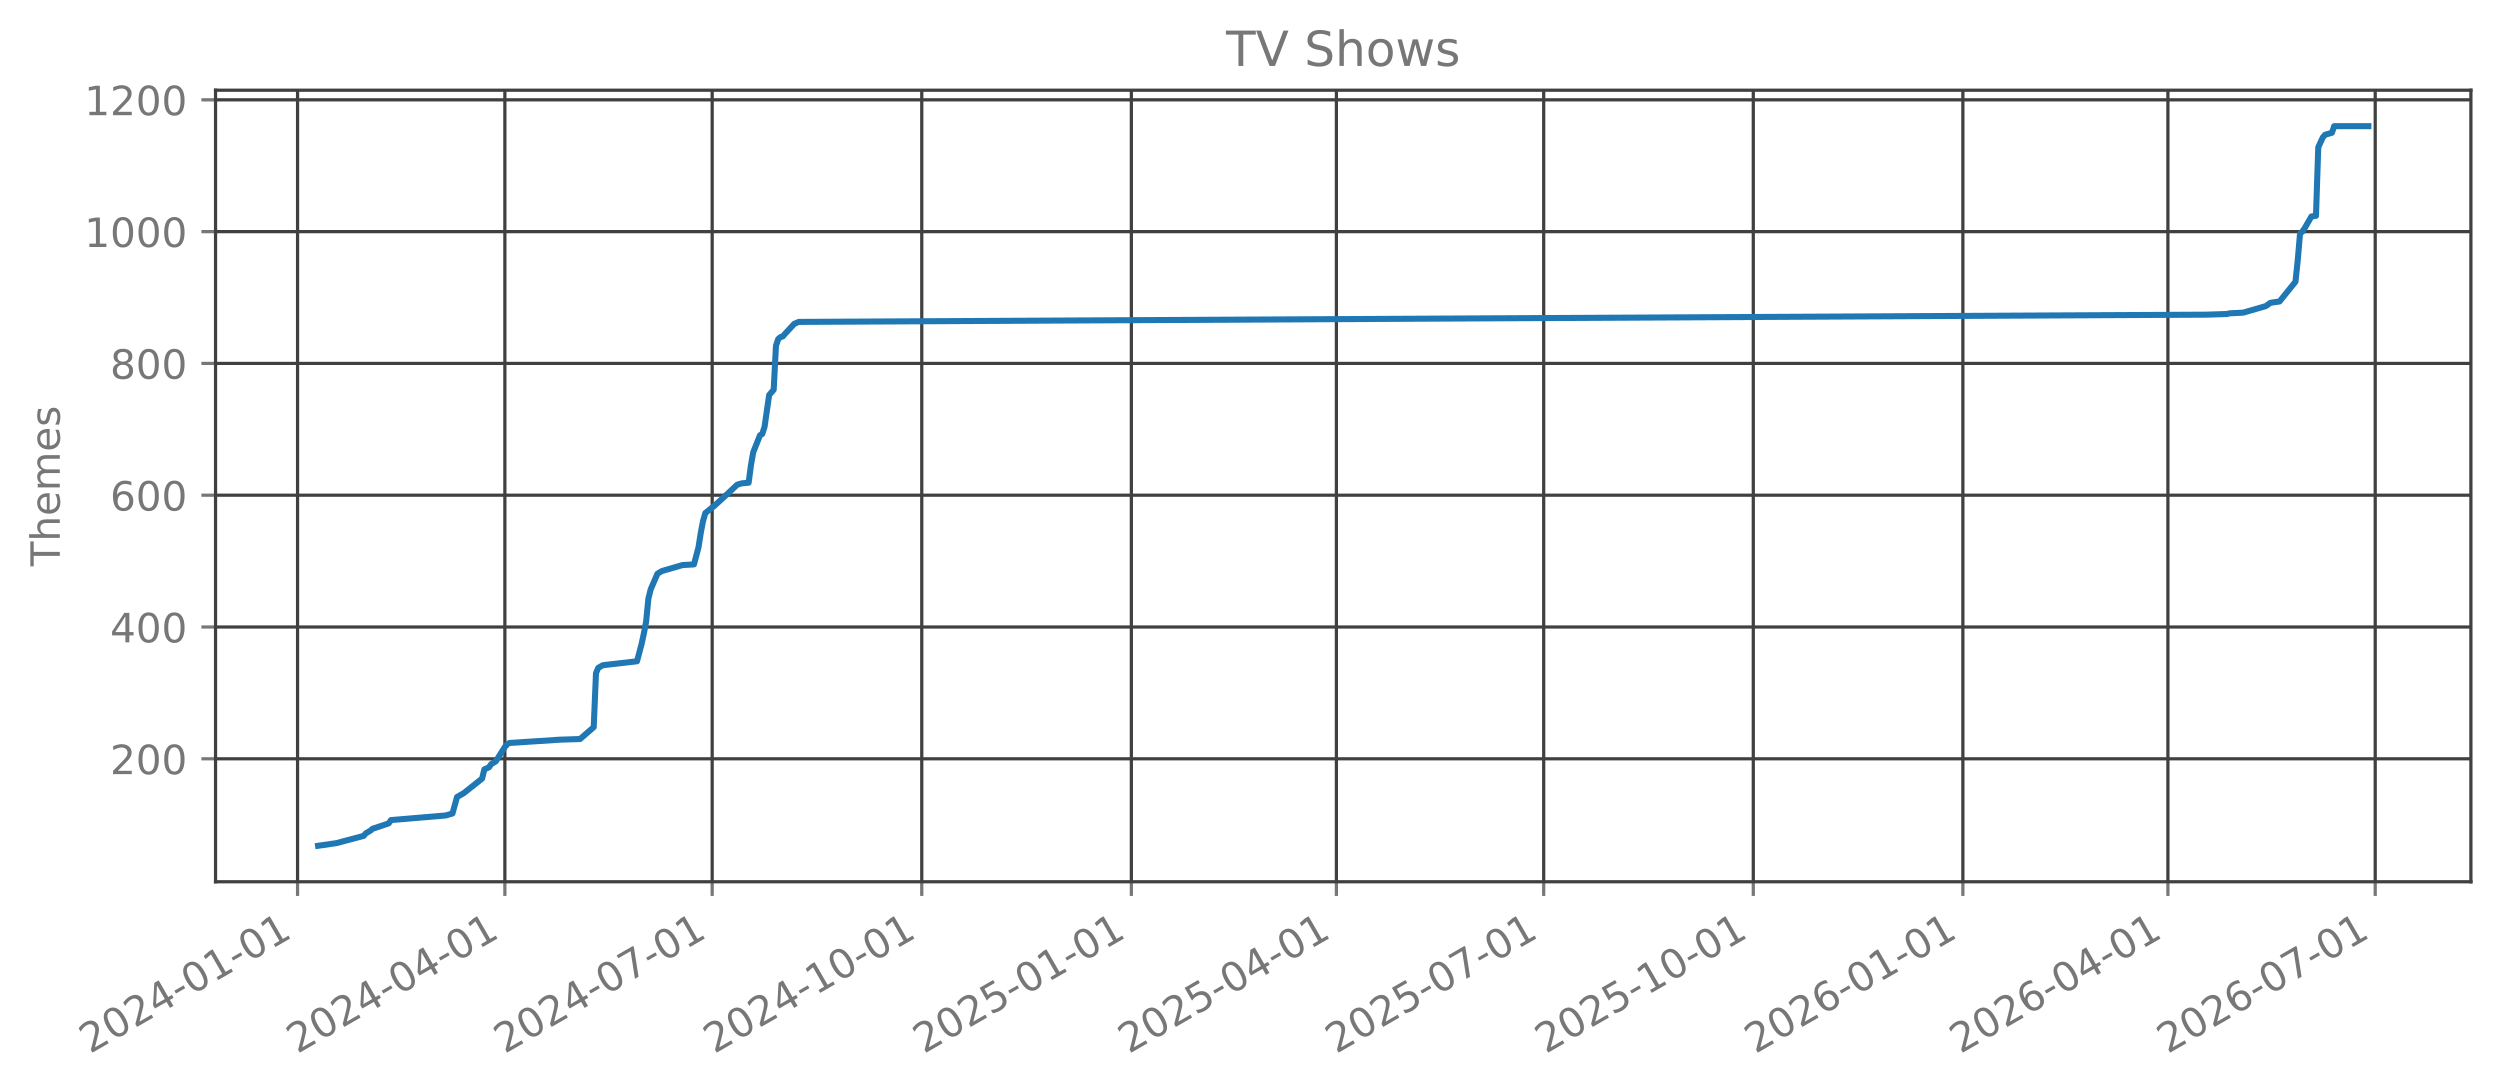
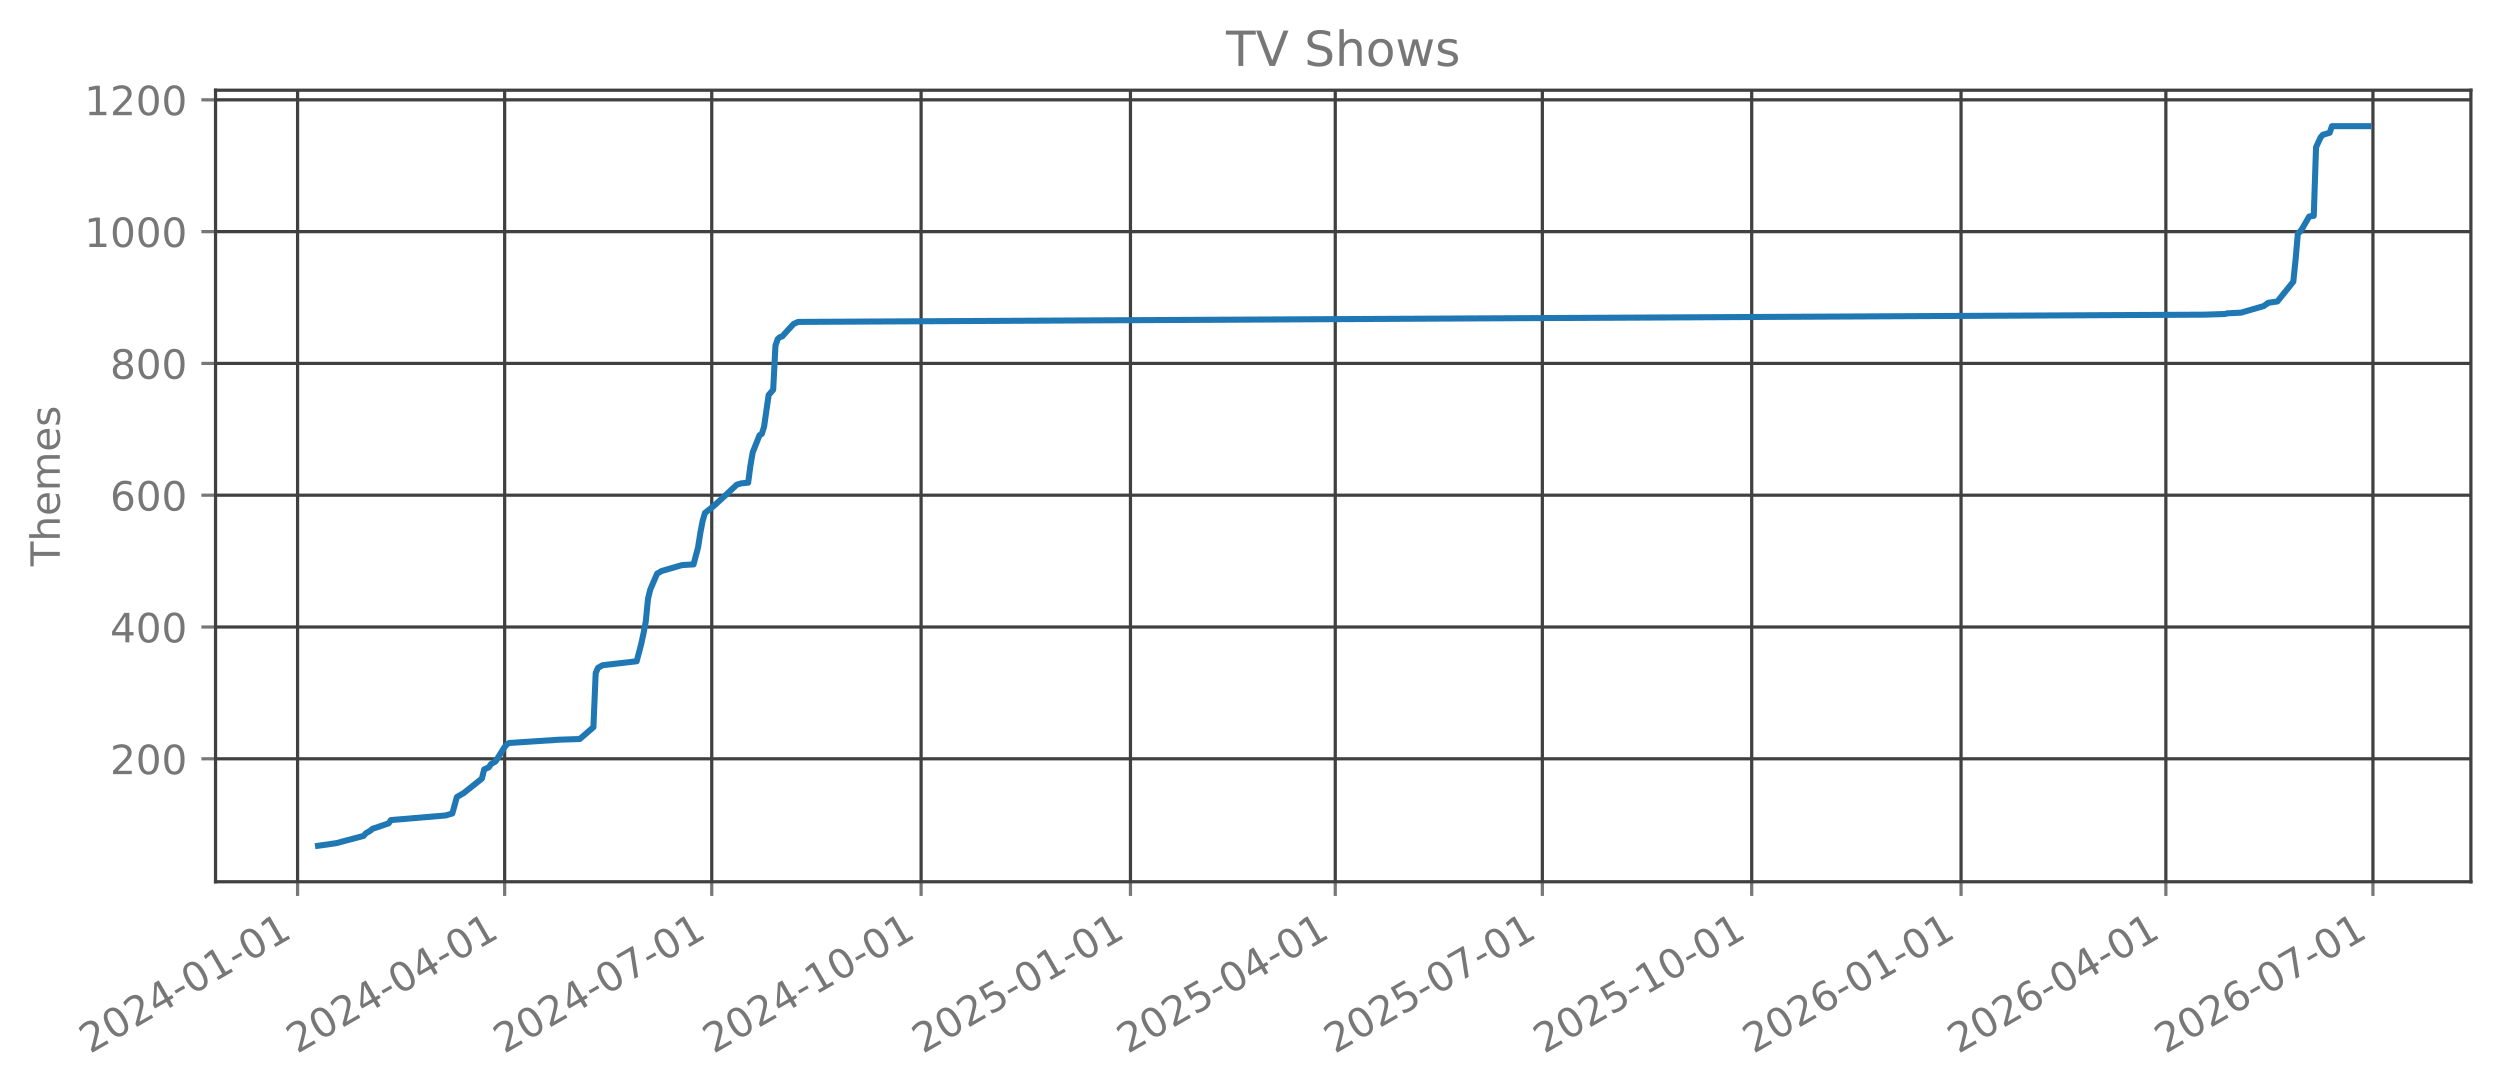
<svg xmlns="http://www.w3.org/2000/svg" xmlns:xlink="http://www.w3.org/1999/xlink" width="618.528pt" height="269.797pt" viewBox="0 0 618.528 269.797" version="1.1">
  <defs>
    <style type="text/css">*{stroke-linejoin: round; stroke-linecap: butt}</style>
  </defs>
  <g id="figure_1">
    <g id="patch_1">
      <path d="M 0 269.797  L 618.528 269.797  L 618.528 0  L 0 0  L 0 269.797  z " style="fill: none; opacity: 0" />
    </g>
    <g id="axes_1">
      <g id="patch_2">
        <path d="M 53.328 218.158  L 611.328 218.158  L 611.328 22.318  L 53.328 22.318  L 53.328 218.158  z " style="fill: none; opacity: 0" />
      </g>
      <g id="matplotlib.axis_1">
        <g id="xtick_1">
          <g id="line2d_1">
-             <path d="M 73.619 218.158  L 73.619 22.318  " clip-path="url(#p56132b1791)" style="fill: none; stroke: #404040; stroke-width: 0.8; stroke-linecap: square" />
+             <path d="M 73.625 218.158  L 73.625 22.318  " clip-path="url(#p3cc3adb581)" style="fill: none; stroke: #404040; stroke-width: 0.8; stroke-linecap: square" />
          </g>
          <g id="line2d_2">
            <defs>
-               <path id="m0ee360680a" d="M 0 0  L 0 3.5  " style="stroke: #777777; stroke-width: 0.8" />
+               <path id="mf3bc3138e5" d="M 0 0  L 0 3.5  " style="stroke: #777777; stroke-width: 0.8" />
            </defs>
            <g>
-               <use xlink:href="#m0ee360680a" x="73.619" y="218.158" style="fill: #777777; stroke: #777777; stroke-width: 0.8" />
+               <use xlink:href="#mf3bc3138e5" x="73.625" y="218.158" style="fill: #777777; stroke: #777777; stroke-width: 0.8" />
            </g>
          </g>
          <g id="text_1">
-             <g style="fill: #777777" transform="translate(22.24958 260.7964) rotate(-30) scale(0.1 -0.1)">
+             <g style="fill: #777777" transform="translate(22.25521 260.7964) rotate(-30) scale(0.1 -0.1)">
              <defs>
                <path id="DejaVuSans-32" d="M 1228 531  L 3431 531  L 3431 0  L 469 0  L 469 531  Q 828 903 1448 1529  Q 2069 2156 2228 2338  Q 2531 2678 2651 2914  Q 2772 3150 2772 3378  Q 2772 3750 2511 3984  Q 2250 4219 1831 4219  Q 1534 4219 1204 4116  Q 875 4013 500 3803  L 500 4441  Q 881 4594 1212 4672  Q 1544 4750 1819 4750  Q 2544 4750 2975 4387  Q 3406 4025 3406 3419  Q 3406 3131 3298 2873  Q 3191 2616 2906 2266  Q 2828 2175 2409 1742  Q 1991 1309 1228 531  z " transform="scale(0.015625)" />
                <path id="DejaVuSans-30" d="M 2034 4250  Q 1547 4250 1301 3770  Q 1056 3291 1056 2328  Q 1056 1369 1301 889  Q 1547 409 2034 409  Q 2525 409 2770 889  Q 3016 1369 3016 2328  Q 3016 3291 2770 3770  Q 2525 4250 2034 4250  z M 2034 4750  Q 2819 4750 3233 4129  Q 3647 3509 3647 2328  Q 3647 1150 3233 529  Q 2819 -91 2034 -91  Q 1250 -91 836 529  Q 422 1150 422 2328  Q 422 3509 836 4129  Q 1250 4750 2034 4750  z " transform="scale(0.015625)" />
                <path id="DejaVuSans-34" d="M 2419 4116  L 825 1625  L 2419 1625  L 2419 4116  z M 2253 4666  L 3047 4666  L 3047 1625  L 3713 1625  L 3713 1100  L 3047 1100  L 3047 0  L 2419 0  L 2419 1100  L 313 1100  L 313 1709  L 2253 4666  z " transform="scale(0.015625)" />
                <path id="DejaVuSans-2d" d="M 313 2009  L 1997 2009  L 1997 1497  L 313 1497  L 313 2009  z " transform="scale(0.015625)" />
                <path id="DejaVuSans-31" d="M 794 531  L 1825 531  L 1825 4091  L 703 3866  L 703 4441  L 1819 4666  L 2450 4666  L 2450 531  L 3481 531  L 3481 0  L 794 0  L 794 531  z " transform="scale(0.015625)" />
              </defs>
              <use xlink:href="#DejaVuSans-32" />
              <use xlink:href="#DejaVuSans-30" transform="translate(63.62305 0)" />
              <use xlink:href="#DejaVuSans-32" transform="translate(127.2461 0)" />
              <use xlink:href="#DejaVuSans-34" transform="translate(190.8691 0)" />
              <use xlink:href="#DejaVuSans-2d" transform="translate(254.4922 0)" />
              <use xlink:href="#DejaVuSans-30" transform="translate(290.5762 0)" />
              <use xlink:href="#DejaVuSans-31" transform="translate(354.1992 0)" />
              <use xlink:href="#DejaVuSans-2d" transform="translate(417.8223 0)" />
              <use xlink:href="#DejaVuSans-30" transform="translate(453.9062 0)" />
              <use xlink:href="#DejaVuSans-31" transform="translate(517.5293 0)" />
            </g>
          </g>
        </g>
        <g id="xtick_2">
          <g id="line2d_3">
-             <path d="M 124.91 218.158  L 124.91 22.318  " clip-path="url(#p56132b1791)" style="fill: none; stroke: #404040; stroke-width: 0.8; stroke-linecap: square" />
+             <path d="M 124.859 218.158  L 124.859 22.318  " clip-path="url(#p3cc3adb581)" style="fill: none; stroke: #404040; stroke-width: 0.8; stroke-linecap: square" />
          </g>
          <g id="line2d_4">
            <g>
-               <use xlink:href="#m0ee360680a" x="124.91" y="218.158" style="fill: #777777; stroke: #777777; stroke-width: 0.8" />
+               <use xlink:href="#mf3bc3138e5" x="124.859" y="218.158" style="fill: #777777; stroke: #777777; stroke-width: 0.8" />
            </g>
          </g>
          <g id="text_2">
-             <g style="fill: #777777" transform="translate(73.54049 260.7964) rotate(-30) scale(0.1 -0.1)">
+             <g style="fill: #777777" transform="translate(73.48919 260.7964) rotate(-30) scale(0.1 -0.1)">
              <use xlink:href="#DejaVuSans-32" />
              <use xlink:href="#DejaVuSans-30" transform="translate(63.62305 0)" />
              <use xlink:href="#DejaVuSans-32" transform="translate(127.2461 0)" />
              <use xlink:href="#DejaVuSans-34" transform="translate(190.8691 0)" />
              <use xlink:href="#DejaVuSans-2d" transform="translate(254.4922 0)" />
              <use xlink:href="#DejaVuSans-30" transform="translate(290.5762 0)" />
              <use xlink:href="#DejaVuSans-34" transform="translate(354.1992 0)" />
              <use xlink:href="#DejaVuSans-2d" transform="translate(417.8223 0)" />
              <use xlink:href="#DejaVuSans-30" transform="translate(453.9062 0)" />
              <use xlink:href="#DejaVuSans-31" transform="translate(517.5293 0)" />
            </g>
          </g>
        </g>
        <g id="xtick_3">
          <g id="line2d_5">
-             <path d="M 176.201 218.158  L 176.201 22.318  " clip-path="url(#p56132b1791)" style="fill: none; stroke: #404040; stroke-width: 0.8; stroke-linecap: square" />
+             <path d="M 176.093 218.158  L 176.093 22.318  " clip-path="url(#p3cc3adb581)" style="fill: none; stroke: #404040; stroke-width: 0.8; stroke-linecap: square" />
          </g>
          <g id="line2d_6">
            <g>
-               <use xlink:href="#m0ee360680a" x="176.201" y="218.158" style="fill: #777777; stroke: #777777; stroke-width: 0.8" />
+               <use xlink:href="#mf3bc3138e5" x="176.093" y="218.158" style="fill: #777777; stroke: #777777; stroke-width: 0.8" />
            </g>
          </g>
          <g id="text_3">
-             <g style="fill: #777777" transform="translate(124.8314 260.7964) rotate(-30) scale(0.1 -0.1)">
+             <g style="fill: #777777" transform="translate(124.7232 260.7964) rotate(-30) scale(0.1 -0.1)">
              <defs>
                <path id="DejaVuSans-37" d="M 525 4666  L 3525 4666  L 3525 4397  L 1831 0  L 1172 0  L 2766 4134  L 525 4134  L 525 4666  z " transform="scale(0.015625)" />
              </defs>
              <use xlink:href="#DejaVuSans-32" />
              <use xlink:href="#DejaVuSans-30" transform="translate(63.62305 0)" />
              <use xlink:href="#DejaVuSans-32" transform="translate(127.2461 0)" />
              <use xlink:href="#DejaVuSans-34" transform="translate(190.8691 0)" />
              <use xlink:href="#DejaVuSans-2d" transform="translate(254.4922 0)" />
              <use xlink:href="#DejaVuSans-30" transform="translate(290.5762 0)" />
              <use xlink:href="#DejaVuSans-37" transform="translate(354.1992 0)" />
              <use xlink:href="#DejaVuSans-2d" transform="translate(417.8223 0)" />
              <use xlink:href="#DejaVuSans-30" transform="translate(453.9062 0)" />
              <use xlink:href="#DejaVuSans-31" transform="translate(517.5293 0)" />
            </g>
          </g>
        </g>
        <g id="xtick_4">
          <g id="line2d_7">
-             <path d="M 228.055 218.158  L 228.055 22.318  " clip-path="url(#p56132b1791)" style="fill: none; stroke: #404040; stroke-width: 0.8; stroke-linecap: square" />
+             <path d="M 227.89 218.158  L 227.89 22.318  " clip-path="url(#p3cc3adb581)" style="fill: none; stroke: #404040; stroke-width: 0.8; stroke-linecap: square" />
          </g>
          <g id="line2d_8">
            <g>
-               <use xlink:href="#m0ee360680a" x="228.055" y="218.158" style="fill: #777777; stroke: #777777; stroke-width: 0.8" />
+               <use xlink:href="#mf3bc3138e5" x="227.89" y="218.158" style="fill: #777777; stroke: #777777; stroke-width: 0.8" />
            </g>
          </g>
          <g id="text_4">
-             <g style="fill: #777777" transform="translate(176.6859 260.7964) rotate(-30) scale(0.1 -0.1)">
+             <g style="fill: #777777" transform="translate(176.5202 260.7964) rotate(-30) scale(0.1 -0.1)">
              <use xlink:href="#DejaVuSans-32" />
              <use xlink:href="#DejaVuSans-30" transform="translate(63.62305 0)" />
              <use xlink:href="#DejaVuSans-32" transform="translate(127.2461 0)" />
              <use xlink:href="#DejaVuSans-34" transform="translate(190.8691 0)" />
              <use xlink:href="#DejaVuSans-2d" transform="translate(254.4922 0)" />
              <use xlink:href="#DejaVuSans-31" transform="translate(290.5762 0)" />
              <use xlink:href="#DejaVuSans-30" transform="translate(354.1992 0)" />
              <use xlink:href="#DejaVuSans-2d" transform="translate(417.8223 0)" />
              <use xlink:href="#DejaVuSans-30" transform="translate(453.9062 0)" />
              <use xlink:href="#DejaVuSans-31" transform="translate(517.5293 0)" />
            </g>
          </g>
        </g>
        <g id="xtick_5">
          <g id="line2d_9">
-             <path d="M 279.91 218.158  L 279.91 22.318  " clip-path="url(#p56132b1791)" style="fill: none; stroke: #404040; stroke-width: 0.8; stroke-linecap: square" />
+             <path d="M 279.687 218.158  L 279.687 22.318  " clip-path="url(#p3cc3adb581)" style="fill: none; stroke: #404040; stroke-width: 0.8; stroke-linecap: square" />
          </g>
          <g id="line2d_10">
            <g>
-               <use xlink:href="#m0ee360680a" x="279.91" y="218.158" style="fill: #777777; stroke: #777777; stroke-width: 0.8" />
+               <use xlink:href="#mf3bc3138e5" x="279.687" y="218.158" style="fill: #777777; stroke: #777777; stroke-width: 0.8" />
            </g>
          </g>
          <g id="text_5">
-             <g style="fill: #777777" transform="translate(228.5405 260.7964) rotate(-30) scale(0.1 -0.1)">
+             <g style="fill: #777777" transform="translate(228.3172 260.7964) rotate(-30) scale(0.1 -0.1)">
              <defs>
                <path id="DejaVuSans-35" d="M 691 4666  L 3169 4666  L 3169 4134  L 1269 4134  L 1269 2991  Q 1406 3038 1543 3061  Q 1681 3084 1819 3084  Q 2600 3084 3056 2656  Q 3513 2228 3513 1497  Q 3513 744 3044 326  Q 2575 -91 1722 -91  Q 1428 -91 1123 -41  Q 819 9 494 109  L 494 744  Q 775 591 1075 516  Q 1375 441 1709 441  Q 2250 441 2565 725  Q 2881 1009 2881 1497  Q 2881 1984 2565 2268  Q 2250 2553 1709 2553  Q 1456 2553 1204 2497  Q 953 2441 691 2322  L 691 4666  z " transform="scale(0.015625)" />
              </defs>
              <use xlink:href="#DejaVuSans-32" />
              <use xlink:href="#DejaVuSans-30" transform="translate(63.62305 0)" />
              <use xlink:href="#DejaVuSans-32" transform="translate(127.2461 0)" />
              <use xlink:href="#DejaVuSans-35" transform="translate(190.8691 0)" />
              <use xlink:href="#DejaVuSans-2d" transform="translate(254.4922 0)" />
              <use xlink:href="#DejaVuSans-30" transform="translate(290.5762 0)" />
              <use xlink:href="#DejaVuSans-31" transform="translate(354.1992 0)" />
              <use xlink:href="#DejaVuSans-2d" transform="translate(417.8223 0)" />
              <use xlink:href="#DejaVuSans-30" transform="translate(453.9062 0)" />
              <use xlink:href="#DejaVuSans-31" transform="translate(517.5293 0)" />
            </g>
          </g>
        </g>
        <g id="xtick_6">
          <g id="line2d_11">
-             <path d="M 330.637 218.158  L 330.637 22.318  " clip-path="url(#p56132b1791)" style="fill: none; stroke: #404040; stroke-width: 0.8; stroke-linecap: square" />
+             <path d="M 330.358 218.158  L 330.358 22.318  " clip-path="url(#p3cc3adb581)" style="fill: none; stroke: #404040; stroke-width: 0.8; stroke-linecap: square" />
          </g>
          <g id="line2d_12">
            <g>
-               <use xlink:href="#m0ee360680a" x="330.637" y="218.158" style="fill: #777777; stroke: #777777; stroke-width: 0.8" />
+               <use xlink:href="#mf3bc3138e5" x="330.358" y="218.158" style="fill: #777777; stroke: #777777; stroke-width: 0.8" />
            </g>
          </g>
          <g id="text_6">
-             <g style="fill: #777777" transform="translate(279.2678 260.7964) rotate(-30) scale(0.1 -0.1)">
+             <g style="fill: #777777" transform="translate(278.9881 260.7964) rotate(-30) scale(0.1 -0.1)">
              <use xlink:href="#DejaVuSans-32" />
              <use xlink:href="#DejaVuSans-30" transform="translate(63.62305 0)" />
              <use xlink:href="#DejaVuSans-32" transform="translate(127.2461 0)" />
              <use xlink:href="#DejaVuSans-35" transform="translate(190.8691 0)" />
              <use xlink:href="#DejaVuSans-2d" transform="translate(254.4922 0)" />
              <use xlink:href="#DejaVuSans-30" transform="translate(290.5762 0)" />
              <use xlink:href="#DejaVuSans-34" transform="translate(354.1992 0)" />
              <use xlink:href="#DejaVuSans-2d" transform="translate(417.8223 0)" />
              <use xlink:href="#DejaVuSans-30" transform="translate(453.9062 0)" />
              <use xlink:href="#DejaVuSans-31" transform="translate(517.5293 0)" />
            </g>
          </g>
        </g>
        <g id="xtick_7">
          <g id="line2d_13">
-             <path d="M 381.928 218.158  L 381.928 22.318  " clip-path="url(#p56132b1791)" style="fill: none; stroke: #404040; stroke-width: 0.8; stroke-linecap: square" />
+             <path d="M 381.592 218.158  L 381.592 22.318  " clip-path="url(#p3cc3adb581)" style="fill: none; stroke: #404040; stroke-width: 0.8; stroke-linecap: square" />
          </g>
          <g id="line2d_14">
            <g>
-               <use xlink:href="#m0ee360680a" x="381.928" y="218.158" style="fill: #777777; stroke: #777777; stroke-width: 0.8" />
+               <use xlink:href="#mf3bc3138e5" x="381.592" y="218.158" style="fill: #777777; stroke: #777777; stroke-width: 0.8" />
            </g>
          </g>
          <g id="text_7">
-             <g style="fill: #777777" transform="translate(330.5587 260.7964) rotate(-30) scale(0.1 -0.1)">
+             <g style="fill: #777777" transform="translate(330.2221 260.7964) rotate(-30) scale(0.1 -0.1)">
              <use xlink:href="#DejaVuSans-32" />
              <use xlink:href="#DejaVuSans-30" transform="translate(63.62305 0)" />
              <use xlink:href="#DejaVuSans-32" transform="translate(127.2461 0)" />
              <use xlink:href="#DejaVuSans-35" transform="translate(190.8691 0)" />
              <use xlink:href="#DejaVuSans-2d" transform="translate(254.4922 0)" />
              <use xlink:href="#DejaVuSans-30" transform="translate(290.5762 0)" />
              <use xlink:href="#DejaVuSans-37" transform="translate(354.1992 0)" />
              <use xlink:href="#DejaVuSans-2d" transform="translate(417.8223 0)" />
              <use xlink:href="#DejaVuSans-30" transform="translate(453.9062 0)" />
              <use xlink:href="#DejaVuSans-31" transform="translate(517.5293 0)" />
            </g>
          </g>
        </g>
        <g id="xtick_8">
          <g id="line2d_15">
-             <path d="M 433.783 218.158  L 433.783 22.318  " clip-path="url(#p56132b1791)" style="fill: none; stroke: #404040; stroke-width: 0.8; stroke-linecap: square" />
+             <path d="M 433.389 218.158  L 433.389 22.318  " clip-path="url(#p3cc3adb581)" style="fill: none; stroke: #404040; stroke-width: 0.8; stroke-linecap: square" />
          </g>
          <g id="line2d_16">
            <g>
-               <use xlink:href="#m0ee360680a" x="433.783" y="218.158" style="fill: #777777; stroke: #777777; stroke-width: 0.8" />
+               <use xlink:href="#mf3bc3138e5" x="433.389" y="218.158" style="fill: #777777; stroke: #777777; stroke-width: 0.8" />
            </g>
          </g>
          <g id="text_8">
-             <g style="fill: #777777" transform="translate(382.4132 260.7964) rotate(-30) scale(0.1 -0.1)">
+             <g style="fill: #777777" transform="translate(382.0191 260.7964) rotate(-30) scale(0.1 -0.1)">
              <use xlink:href="#DejaVuSans-32" />
              <use xlink:href="#DejaVuSans-30" transform="translate(63.62305 0)" />
              <use xlink:href="#DejaVuSans-32" transform="translate(127.2461 0)" />
              <use xlink:href="#DejaVuSans-35" transform="translate(190.8691 0)" />
              <use xlink:href="#DejaVuSans-2d" transform="translate(254.4922 0)" />
              <use xlink:href="#DejaVuSans-31" transform="translate(290.5762 0)" />
              <use xlink:href="#DejaVuSans-30" transform="translate(354.1992 0)" />
              <use xlink:href="#DejaVuSans-2d" transform="translate(417.8223 0)" />
              <use xlink:href="#DejaVuSans-30" transform="translate(453.9062 0)" />
              <use xlink:href="#DejaVuSans-31" transform="translate(517.5293 0)" />
            </g>
          </g>
        </g>
        <g id="xtick_9">
          <g id="line2d_17">
-             <path d="M 485.637 218.158  L 485.637 22.318  " clip-path="url(#p56132b1791)" style="fill: none; stroke: #404040; stroke-width: 0.8; stroke-linecap: square" />
+             <path d="M 485.186 218.158  L 485.186 22.318  " clip-path="url(#p3cc3adb581)" style="fill: none; stroke: #404040; stroke-width: 0.8; stroke-linecap: square" />
          </g>
          <g id="line2d_18">
            <g>
-               <use xlink:href="#m0ee360680a" x="485.637" y="218.158" style="fill: #777777; stroke: #777777; stroke-width: 0.8" />
+               <use xlink:href="#mf3bc3138e5" x="485.186" y="218.158" style="fill: #777777; stroke: #777777; stroke-width: 0.8" />
            </g>
          </g>
          <g id="text_9">
-             <g style="fill: #777777" transform="translate(434.2678 260.7964) rotate(-30) scale(0.1 -0.1)">
+             <g style="fill: #777777" transform="translate(433.8161 260.7964) rotate(-30) scale(0.1 -0.1)">
              <defs>
                <path id="DejaVuSans-36" d="M 2113 2584  Q 1688 2584 1439 2293  Q 1191 2003 1191 1497  Q 1191 994 1439 701  Q 1688 409 2113 409  Q 2538 409 2786 701  Q 3034 994 3034 1497  Q 3034 2003 2786 2293  Q 2538 2584 2113 2584  z M 3366 4563  L 3366 3988  Q 3128 4100 2886 4159  Q 2644 4219 2406 4219  Q 1781 4219 1451 3797  Q 1122 3375 1075 2522  Q 1259 2794 1537 2939  Q 1816 3084 2150 3084  Q 2853 3084 3261 2657  Q 3669 2231 3669 1497  Q 3669 778 3244 343  Q 2819 -91 2113 -91  Q 1303 -91 875 529  Q 447 1150 447 2328  Q 447 3434 972 4092  Q 1497 4750 2381 4750  Q 2619 4750 2861 4703  Q 3103 4656 3366 4563  z " transform="scale(0.015625)" />
              </defs>
              <use xlink:href="#DejaVuSans-32" />
              <use xlink:href="#DejaVuSans-30" transform="translate(63.62305 0)" />
              <use xlink:href="#DejaVuSans-32" transform="translate(127.2461 0)" />
              <use xlink:href="#DejaVuSans-36" transform="translate(190.8691 0)" />
              <use xlink:href="#DejaVuSans-2d" transform="translate(254.4922 0)" />
              <use xlink:href="#DejaVuSans-30" transform="translate(290.5762 0)" />
              <use xlink:href="#DejaVuSans-31" transform="translate(354.1992 0)" />
              <use xlink:href="#DejaVuSans-2d" transform="translate(417.8223 0)" />
              <use xlink:href="#DejaVuSans-30" transform="translate(453.9062 0)" />
              <use xlink:href="#DejaVuSans-31" transform="translate(517.5293 0)" />
            </g>
          </g>
        </g>
        <g id="xtick_10">
          <g id="line2d_19">
-             <path d="M 536.364 218.158  L 536.364 22.318  " clip-path="url(#p56132b1791)" style="fill: none; stroke: #404040; stroke-width: 0.8; stroke-linecap: square" />
+             <path d="M 535.857 218.158  L 535.857 22.318  " clip-path="url(#p3cc3adb581)" style="fill: none; stroke: #404040; stroke-width: 0.8; stroke-linecap: square" />
          </g>
          <g id="line2d_20">
            <g>
-               <use xlink:href="#m0ee360680a" x="536.364" y="218.158" style="fill: #777777; stroke: #777777; stroke-width: 0.8" />
+               <use xlink:href="#mf3bc3138e5" x="535.857" y="218.158" style="fill: #777777; stroke: #777777; stroke-width: 0.8" />
            </g>
          </g>
          <g id="text_10">
-             <g style="fill: #777777" transform="translate(484.995 260.7964) rotate(-30) scale(0.1 -0.1)">
+             <g style="fill: #777777" transform="translate(484.4871 260.7964) rotate(-30) scale(0.1 -0.1)">
              <use xlink:href="#DejaVuSans-32" />
              <use xlink:href="#DejaVuSans-30" transform="translate(63.62305 0)" />
              <use xlink:href="#DejaVuSans-32" transform="translate(127.2461 0)" />
              <use xlink:href="#DejaVuSans-36" transform="translate(190.8691 0)" />
              <use xlink:href="#DejaVuSans-2d" transform="translate(254.4922 0)" />
              <use xlink:href="#DejaVuSans-30" transform="translate(290.5762 0)" />
              <use xlink:href="#DejaVuSans-34" transform="translate(354.1992 0)" />
              <use xlink:href="#DejaVuSans-2d" transform="translate(417.8223 0)" />
              <use xlink:href="#DejaVuSans-30" transform="translate(453.9062 0)" />
              <use xlink:href="#DejaVuSans-31" transform="translate(517.5293 0)" />
            </g>
          </g>
        </g>
        <g id="xtick_11">
          <g id="line2d_21">
-             <path d="M 587.655 218.158  L 587.655 22.318  " clip-path="url(#p56132b1791)" style="fill: none; stroke: #404040; stroke-width: 0.8; stroke-linecap: square" />
+             <path d="M 587.091 218.158  L 587.091 22.318  " clip-path="url(#p3cc3adb581)" style="fill: none; stroke: #404040; stroke-width: 0.8; stroke-linecap: square" />
          </g>
          <g id="line2d_22">
            <g>
-               <use xlink:href="#m0ee360680a" x="587.655" y="218.158" style="fill: #777777; stroke: #777777; stroke-width: 0.8" />
+               <use xlink:href="#mf3bc3138e5" x="587.091" y="218.158" style="fill: #777777; stroke: #777777; stroke-width: 0.8" />
            </g>
          </g>
          <g id="text_11">
-             <g style="fill: #777777" transform="translate(536.2859 260.7964) rotate(-30) scale(0.1 -0.1)">
+             <g style="fill: #777777" transform="translate(535.7211 260.7964) rotate(-30) scale(0.1 -0.1)">
              <use xlink:href="#DejaVuSans-32" />
              <use xlink:href="#DejaVuSans-30" transform="translate(63.62305 0)" />
              <use xlink:href="#DejaVuSans-32" transform="translate(127.2461 0)" />
              <use xlink:href="#DejaVuSans-36" transform="translate(190.8691 0)" />
              <use xlink:href="#DejaVuSans-2d" transform="translate(254.4922 0)" />
              <use xlink:href="#DejaVuSans-30" transform="translate(290.5762 0)" />
              <use xlink:href="#DejaVuSans-37" transform="translate(354.1992 0)" />
              <use xlink:href="#DejaVuSans-2d" transform="translate(417.8223 0)" />
              <use xlink:href="#DejaVuSans-30" transform="translate(453.9062 0)" />
              <use xlink:href="#DejaVuSans-31" transform="translate(517.5293 0)" />
            </g>
          </g>
        </g>
      </g>
      <g id="matplotlib.axis_2">
        <g id="ytick_1">
          <g id="line2d_23">
-             <path d="M 53.328 187.735  L 611.328 187.735  " clip-path="url(#p56132b1791)" style="fill: none; stroke: #404040; stroke-width: 0.8; stroke-linecap: square" />
+             <path d="M 53.328 187.735  L 611.328 187.735  " clip-path="url(#p3cc3adb581)" style="fill: none; stroke: #404040; stroke-width: 0.8; stroke-linecap: square" />
          </g>
          <g id="line2d_24">
            <defs>
-               <path id="mdc4d433861" d="M 0 0  L -3.5 0  " style="stroke: #777777; stroke-width: 0.8" />
+               <path id="m64646ce8e7" d="M 0 0  L -3.5 0  " style="stroke: #777777; stroke-width: 0.8" />
            </defs>
            <g>
-               <use xlink:href="#mdc4d433861" x="53.328" y="187.735" style="fill: #777777; stroke: #777777; stroke-width: 0.8" />
+               <use xlink:href="#m64646ce8e7" x="53.328" y="187.735" style="fill: #777777; stroke: #777777; stroke-width: 0.8" />
            </g>
          </g>
          <g id="text_12">
            <g style="fill: #777777" transform="translate(27.24063 191.5346) scale(0.1 -0.1)">
              <use xlink:href="#DejaVuSans-32" />
              <use xlink:href="#DejaVuSans-30" transform="translate(63.62305 0)" />
              <use xlink:href="#DejaVuSans-30" transform="translate(127.2461 0)" />
            </g>
          </g>
        </g>
        <g id="ytick_2">
          <g id="line2d_25">
-             <path d="M 53.328 155.128  L 611.328 155.128  " clip-path="url(#p56132b1791)" style="fill: none; stroke: #404040; stroke-width: 0.8; stroke-linecap: square" />
+             <path d="M 53.328 155.128  L 611.328 155.128  " clip-path="url(#p3cc3adb581)" style="fill: none; stroke: #404040; stroke-width: 0.8; stroke-linecap: square" />
          </g>
          <g id="line2d_26">
            <g>
-               <use xlink:href="#mdc4d433861" x="53.328" y="155.128" style="fill: #777777; stroke: #777777; stroke-width: 0.8" />
+               <use xlink:href="#m64646ce8e7" x="53.328" y="155.128" style="fill: #777777; stroke: #777777; stroke-width: 0.8" />
            </g>
          </g>
          <g id="text_13">
            <g style="fill: #777777" transform="translate(27.24063 158.9273) scale(0.1 -0.1)">
              <use xlink:href="#DejaVuSans-34" />
              <use xlink:href="#DejaVuSans-30" transform="translate(63.62305 0)" />
              <use xlink:href="#DejaVuSans-30" transform="translate(127.2461 0)" />
            </g>
          </g>
        </g>
        <g id="ytick_3">
          <g id="line2d_27">
-             <path d="M 53.328 122.521  L 611.328 122.521  " clip-path="url(#p56132b1791)" style="fill: none; stroke: #404040; stroke-width: 0.8; stroke-linecap: square" />
+             <path d="M 53.328 122.521  L 611.328 122.521  " clip-path="url(#p3cc3adb581)" style="fill: none; stroke: #404040; stroke-width: 0.8; stroke-linecap: square" />
          </g>
          <g id="line2d_28">
            <g>
-               <use xlink:href="#mdc4d433861" x="53.328" y="122.521" style="fill: #777777; stroke: #777777; stroke-width: 0.8" />
+               <use xlink:href="#m64646ce8e7" x="53.328" y="122.521" style="fill: #777777; stroke: #777777; stroke-width: 0.8" />
            </g>
          </g>
          <g id="text_14">
            <g style="fill: #777777" transform="translate(27.24063 126.3199) scale(0.1 -0.1)">
              <use xlink:href="#DejaVuSans-36" />
              <use xlink:href="#DejaVuSans-30" transform="translate(63.62305 0)" />
              <use xlink:href="#DejaVuSans-30" transform="translate(127.2461 0)" />
            </g>
          </g>
        </g>
        <g id="ytick_4">
          <g id="line2d_29">
-             <path d="M 53.328 89.913  L 611.328 89.913  " clip-path="url(#p56132b1791)" style="fill: none; stroke: #404040; stroke-width: 0.8; stroke-linecap: square" />
+             <path d="M 53.328 89.913  L 611.328 89.913  " clip-path="url(#p3cc3adb581)" style="fill: none; stroke: #404040; stroke-width: 0.8; stroke-linecap: square" />
          </g>
          <g id="line2d_30">
            <g>
-               <use xlink:href="#mdc4d433861" x="53.328" y="89.913" style="fill: #777777; stroke: #777777; stroke-width: 0.8" />
+               <use xlink:href="#m64646ce8e7" x="53.328" y="89.913" style="fill: #777777; stroke: #777777; stroke-width: 0.8" />
            </g>
          </g>
          <g id="text_15">
            <g style="fill: #777777" transform="translate(27.24063 93.71247) scale(0.1 -0.1)">
              <defs>
                <path id="DejaVuSans-38" d="M 2034 2216  Q 1584 2216 1326 1975  Q 1069 1734 1069 1313  Q 1069 891 1326 650  Q 1584 409 2034 409  Q 2484 409 2743 651  Q 3003 894 3003 1313  Q 3003 1734 2745 1975  Q 2488 2216 2034 2216  z M 1403 2484  Q 997 2584 770 2862  Q 544 3141 544 3541  Q 544 4100 942 4425  Q 1341 4750 2034 4750  Q 2731 4750 3128 4425  Q 3525 4100 3525 3541  Q 3525 3141 3298 2862  Q 3072 2584 2669 2484  Q 3125 2378 3379 2068  Q 3634 1759 3634 1313  Q 3634 634 3220 271  Q 2806 -91 2034 -91  Q 1263 -91 848 271  Q 434 634 434 1313  Q 434 1759 690 2068  Q 947 2378 1403 2484  z M 1172 3481  Q 1172 3119 1398 2916  Q 1625 2713 2034 2713  Q 2441 2713 2670 2916  Q 2900 3119 2900 3481  Q 2900 3844 2670 4047  Q 2441 4250 2034 4250  Q 1625 4250 1398 4047  Q 1172 3844 1172 3481  z " transform="scale(0.015625)" />
              </defs>
              <use xlink:href="#DejaVuSans-38" />
              <use xlink:href="#DejaVuSans-30" transform="translate(63.62305 0)" />
              <use xlink:href="#DejaVuSans-30" transform="translate(127.2461 0)" />
            </g>
          </g>
        </g>
        <g id="ytick_5">
          <g id="line2d_31">
-             <path d="M 53.328 57.306  L 611.328 57.306  " clip-path="url(#p56132b1791)" style="fill: none; stroke: #404040; stroke-width: 0.8; stroke-linecap: square" />
+             <path d="M 53.328 57.306  L 611.328 57.306  " clip-path="url(#p3cc3adb581)" style="fill: none; stroke: #404040; stroke-width: 0.8; stroke-linecap: square" />
          </g>
          <g id="line2d_32">
            <g>
-               <use xlink:href="#mdc4d433861" x="53.328" y="57.306" style="fill: #777777; stroke: #777777; stroke-width: 0.8" />
+               <use xlink:href="#m64646ce8e7" x="53.328" y="57.306" style="fill: #777777; stroke: #777777; stroke-width: 0.8" />
            </g>
          </g>
          <g id="text_16">
            <g style="fill: #777777" transform="translate(20.87813 61.10508) scale(0.1 -0.1)">
              <use xlink:href="#DejaVuSans-31" />
              <use xlink:href="#DejaVuSans-30" transform="translate(63.62305 0)" />
              <use xlink:href="#DejaVuSans-30" transform="translate(127.2461 0)" />
              <use xlink:href="#DejaVuSans-30" transform="translate(190.8691 0)" />
            </g>
          </g>
        </g>
        <g id="ytick_6">
          <g id="line2d_33">
-             <path d="M 53.328 24.698  L 611.328 24.698  " clip-path="url(#p56132b1791)" style="fill: none; stroke: #404040; stroke-width: 0.8; stroke-linecap: square" />
+             <path d="M 53.328 24.698  L 611.328 24.698  " clip-path="url(#p3cc3adb581)" style="fill: none; stroke: #404040; stroke-width: 0.8; stroke-linecap: square" />
          </g>
          <g id="line2d_34">
            <g>
-               <use xlink:href="#mdc4d433861" x="53.328" y="24.698" style="fill: #777777; stroke: #777777; stroke-width: 0.8" />
+               <use xlink:href="#m64646ce8e7" x="53.328" y="24.698" style="fill: #777777; stroke: #777777; stroke-width: 0.8" />
            </g>
          </g>
          <g id="text_17">
            <g style="fill: #777777" transform="translate(20.87813 28.49768) scale(0.1 -0.1)">
              <use xlink:href="#DejaVuSans-31" />
              <use xlink:href="#DejaVuSans-32" transform="translate(63.62305 0)" />
              <use xlink:href="#DejaVuSans-30" transform="translate(127.2461 0)" />
              <use xlink:href="#DejaVuSans-30" transform="translate(190.8691 0)" />
            </g>
          </g>
        </g>
        <g id="text_18">
          <g style="fill: #777777" transform="translate(14.79844 140.0889) rotate(-90) scale(0.1 -0.1)">
            <defs>
              <path id="DejaVuSans-54" d="M -19 4666  L 3928 4666  L 3928 4134  L 2272 4134  L 2272 0  L 1638 0  L 1638 4134  L -19 4134  L -19 4666  z " transform="scale(0.015625)" />
              <path id="DejaVuSans-68" d="M 3513 2113  L 3513 0  L 2938 0  L 2938 2094  Q 2938 2591 2744 2837  Q 2550 3084 2163 3084  Q 1697 3084 1428 2787  Q 1159 2491 1159 1978  L 1159 0  L 581 0  L 581 4863  L 1159 4863  L 1159 2956  Q 1366 3272 1645 3428  Q 1925 3584 2291 3584  Q 2894 3584 3203 3211  Q 3513 2838 3513 2113  z " transform="scale(0.015625)" />
              <path id="DejaVuSans-65" d="M 3597 1894  L 3597 1613  L 953 1613  Q 991 1019 1311 708  Q 1631 397 2203 397  Q 2534 397 2845 478  Q 3156 559 3463 722  L 3463 178  Q 3153 47 2828 -22  Q 2503 -91 2169 -91  Q 1331 -91 842 396  Q 353 884 353 1716  Q 353 2575 817 3079  Q 1281 3584 2069 3584  Q 2775 3584 3186 3129  Q 3597 2675 3597 1894  z M 3022 2063  Q 3016 2534 2758 2815  Q 2500 3097 2075 3097  Q 1594 3097 1305 2825  Q 1016 2553 972 2059  L 3022 2063  z " transform="scale(0.015625)" />
              <path id="DejaVuSans-6d" d="M 3328 2828  Q 3544 3216 3844 3400  Q 4144 3584 4550 3584  Q 5097 3584 5394 3201  Q 5691 2819 5691 2113  L 5691 0  L 5113 0  L 5113 2094  Q 5113 2597 4934 2840  Q 4756 3084 4391 3084  Q 3944 3084 3684 2787  Q 3425 2491 3425 1978  L 3425 0  L 2847 0  L 2847 2094  Q 2847 2600 2669 2842  Q 2491 3084 2119 3084  Q 1678 3084 1418 2786  Q 1159 2488 1159 1978  L 1159 0  L 581 0  L 581 3500  L 1159 3500  L 1159 2956  Q 1356 3278 1631 3431  Q 1906 3584 2284 3584  Q 2666 3584 2933 3390  Q 3200 3197 3328 2828  z " transform="scale(0.015625)" />
              <path id="DejaVuSans-73" d="M 2834 3397  L 2834 2853  Q 2591 2978 2328 3040  Q 2066 3103 1784 3103  Q 1356 3103 1142 2972  Q 928 2841 928 2578  Q 928 2378 1081 2264  Q 1234 2150 1697 2047  L 1894 2003  Q 2506 1872 2764 1633  Q 3022 1394 3022 966  Q 3022 478 2636 193  Q 2250 -91 1575 -91  Q 1294 -91 989 -36  Q 684 19 347 128  L 347 722  Q 666 556 975 473  Q 1284 391 1588 391  Q 1994 391 2212 530  Q 2431 669 2431 922  Q 2431 1156 2273 1281  Q 2116 1406 1581 1522  L 1381 1569  Q 847 1681 609 1914  Q 372 2147 372 2553  Q 372 3047 722 3315  Q 1072 3584 1716 3584  Q 2034 3584 2315 3537  Q 2597 3491 2834 3397  z " transform="scale(0.015625)" />
            </defs>
            <use xlink:href="#DejaVuSans-54" />
            <use xlink:href="#DejaVuSans-68" transform="translate(61.08398 0)" />
            <use xlink:href="#DejaVuSans-65" transform="translate(124.4629 0)" />
            <use xlink:href="#DejaVuSans-6d" transform="translate(185.9863 0)" />
            <use xlink:href="#DejaVuSans-65" transform="translate(283.3984 0)" />
            <use xlink:href="#DejaVuSans-73" transform="translate(344.9219 0)" />
          </g>
        </g>
      </g>
      <g id="line2d_35">
-         <path d="M 78.692 209.256  L 83.201 208.604  L 89.964 206.811  L 90.528 206.159  L 91.655 205.506  L 92.219 205.017  L 92.783 204.854  L 96.164 203.713  L 96.728 202.898  L 110.255 201.757  L 111.946 201.267  L 113.074 197.192  L 114.764 196.213  L 119.274 192.627  L 119.837 190.344  L 120.964 189.855  L 121.528 189.04  L 122.655 188.388  L 124.91 184.801  L 125.474 184.149  L 126.037 183.823  L 138.437 183.007  L 143.51 182.844  L 146.892 179.91  L 147.455 166.541  L 148.019 165.236  L 148.583 164.91  L 149.146 164.584  L 157.601 163.606  L 158.728 159.367  L 159.292 156.758  L 159.855 153.824  L 160.419 148.117  L 160.983 145.835  L 162.674 141.922  L 163.801 141.27  L 168.874 139.803  L 171.692 139.64  L 172.819 135.401  L 173.383 131.814  L 173.946 128.879  L 174.51 126.923  L 176.764 125.129  L 180.146 122.032  L 182.401 119.912  L 182.964 119.749  L 183.528 119.586  L 185.219 119.423  L 185.783 115.184  L 186.346 111.923  L 188.037 107.684  L 188.601 107.358  L 189.164 105.565  L 190.292 97.739  L 191.419 96.435  L 191.983 85.511  L 192.546 83.881  L 193.11 83.392  L 193.674 83.229  L 194.237 82.577  L 196.492 80.131  L 197.619 79.642  L 545.946 77.849  L 551.019 77.685  L 551.583 77.522  L 554.964 77.359  L 558.91 76.218  L 559.474 76.055  L 560.601 75.729  L 561.728 74.914  L 563.983 74.588  L 567.928 69.697  L 568.492 64.316  L 569.055 57.795  L 569.619 57.306  L 570.183 56.491  L 571.874 53.556  L 573.001 53.393  L 573.564 36.437  L 574.692 33.992  L 575.255 33.339  L 576.946 32.85  L 577.51 31.22  L 585.964 31.22  " clip-path="url(#p56132b1791)" style="fill: none; stroke: #1f77b4; stroke-width: 1.5; stroke-linecap: square" />
+         <path d="M 78.692 209.256  L 83.196 208.604  L 89.952 206.811  L 90.515 206.159  L 91.641 205.506  L 92.204 205.017  L 92.767 204.854  L 96.145 203.713  L 96.708 202.898  L 110.22 201.757  L 111.909 201.267  L 113.035 197.192  L 114.724 196.213  L 119.229 192.627  L 119.792 190.344  L 120.918 189.855  L 121.481 189.04  L 122.607 188.388  L 124.859 184.801  L 125.422 184.149  L 125.985 183.823  L 138.371 183.007  L 143.438 182.844  L 146.816 179.91  L 147.379 166.541  L 147.942 165.236  L 148.505 164.91  L 149.068 164.584  L 157.513 163.606  L 158.639 159.367  L 159.202 156.758  L 159.765 153.824  L 160.328 148.117  L 160.891 145.835  L 162.58 141.922  L 163.706 141.27  L 168.773 139.803  L 171.589 139.64  L 172.715 135.401  L 173.278 131.814  L 173.841 128.879  L 174.404 126.923  L 176.656 125.129  L 180.034 122.032  L 182.286 119.912  L 182.849 119.749  L 183.412 119.586  L 185.101 119.423  L 185.664 115.184  L 186.227 111.923  L 187.916 107.684  L 188.479 107.358  L 189.042 105.565  L 190.168 97.739  L 191.294 96.435  L 191.857 85.511  L 192.42 83.881  L 192.983 83.392  L 193.546 83.229  L 194.109 82.577  L 196.361 80.131  L 197.487 79.642  L 545.428 77.849  L 550.495 77.685  L 551.058 77.522  L 554.436 77.359  L 558.377 76.218  L 558.94 76.055  L 560.066 75.729  L 561.192 74.914  L 563.444 74.588  L 567.385 69.697  L 567.948 64.316  L 568.511 57.795  L 569.074 57.306  L 569.637 56.491  L 571.326 53.556  L 572.452 53.393  L 573.015 36.437  L 574.141 33.992  L 574.704 33.339  L 576.393 32.85  L 576.956 31.22  L 585.964 31.22  " clip-path="url(#p3cc3adb581)" style="fill: none; stroke: #1f77b4; stroke-width: 1.5; stroke-linecap: square" />
      </g>
      <g id="patch_3">
        <path d="M 53.328 218.158  L 53.328 22.318  " style="fill: none; stroke: #404040; stroke-width: 0.8; stroke-linejoin: miter; stroke-linecap: square" />
      </g>
      <g id="patch_4">
        <path d="M 611.328 218.158  L 611.328 22.318  " style="fill: none; stroke: #404040; stroke-width: 0.8; stroke-linejoin: miter; stroke-linecap: square" />
      </g>
      <g id="patch_5">
        <path d="M 53.328 218.158  L 611.328 218.158  " style="fill: none; stroke: #404040; stroke-width: 0.8; stroke-linejoin: miter; stroke-linecap: square" />
      </g>
      <g id="patch_6">
        <path d="M 53.328 22.318  L 611.328 22.318  " style="fill: none; stroke: #404040; stroke-width: 0.8; stroke-linejoin: miter; stroke-linecap: square" />
      </g>
      <g id="text_19">
        <g style="fill: #777777" transform="translate(303.3369 16.31812) scale(0.12 -0.12)">
          <defs>
            <path id="DejaVuSans-56" d="M 1831 0  L 50 4666  L 709 4666  L 2188 738  L 3669 4666  L 4325 4666  L 2547 0  L 1831 0  z " transform="scale(0.015625)" />
            <path id="DejaVuSans-20" transform="scale(0.015625)" />
            <path id="DejaVuSans-53" d="M 3425 4513  L 3425 3897  Q 3066 4069 2747 4153  Q 2428 4238 2131 4238  Q 1616 4238 1336 4038  Q 1056 3838 1056 3469  Q 1056 3159 1242 3001  Q 1428 2844 1947 2747  L 2328 2669  Q 3034 2534 3370 2195  Q 3706 1856 3706 1288  Q 3706 609 3251 259  Q 2797 -91 1919 -91  Q 1588 -91 1214 -16  Q 841 59 441 206  L 441 856  Q 825 641 1194 531  Q 1563 422 1919 422  Q 2459 422 2753 634  Q 3047 847 3047 1241  Q 3047 1584 2836 1778  Q 2625 1972 2144 2069  L 1759 2144  Q 1053 2284 737 2584  Q 422 2884 422 3419  Q 422 4038 858 4394  Q 1294 4750 2059 4750  Q 2388 4750 2728 4690  Q 3069 4631 3425 4513  z " transform="scale(0.015625)" />
            <path id="DejaVuSans-6f" d="M 1959 3097  Q 1497 3097 1228 2736  Q 959 2375 959 1747  Q 959 1119 1226 758  Q 1494 397 1959 397  Q 2419 397 2687 759  Q 2956 1122 2956 1747  Q 2956 2369 2687 2733  Q 2419 3097 1959 3097  z M 1959 3584  Q 2709 3584 3137 3096  Q 3566 2609 3566 1747  Q 3566 888 3137 398  Q 2709 -91 1959 -91  Q 1206 -91 779 398  Q 353 888 353 1747  Q 353 2609 779 3096  Q 1206 3584 1959 3584  z " transform="scale(0.015625)" />
            <path id="DejaVuSans-77" d="M 269 3500  L 844 3500  L 1563 769  L 2278 3500  L 2956 3500  L 3675 769  L 4391 3500  L 4966 3500  L 4050 0  L 3372 0  L 2619 2869  L 1863 0  L 1184 0  L 269 3500  z " transform="scale(0.015625)" />
          </defs>
          <use xlink:href="#DejaVuSans-54" />
          <use xlink:href="#DejaVuSans-56" transform="translate(61.08398 0)" />
          <use xlink:href="#DejaVuSans-20" transform="translate(129.4922 0)" />
          <use xlink:href="#DejaVuSans-53" transform="translate(161.2793 0)" />
          <use xlink:href="#DejaVuSans-68" transform="translate(224.7559 0)" />
          <use xlink:href="#DejaVuSans-6f" transform="translate(288.1348 0)" />
          <use xlink:href="#DejaVuSans-77" transform="translate(349.3164 0)" />
          <use xlink:href="#DejaVuSans-73" transform="translate(431.1035 0)" />
        </g>
      </g>
    </g>
  </g>
  <defs>
-     <clipPath id="p56132b1791">
+     <clipPath id="p3cc3adb581">
      <rect x="53.328" y="22.318" width="558" height="195.84" />
    </clipPath>
  </defs>
</svg>
